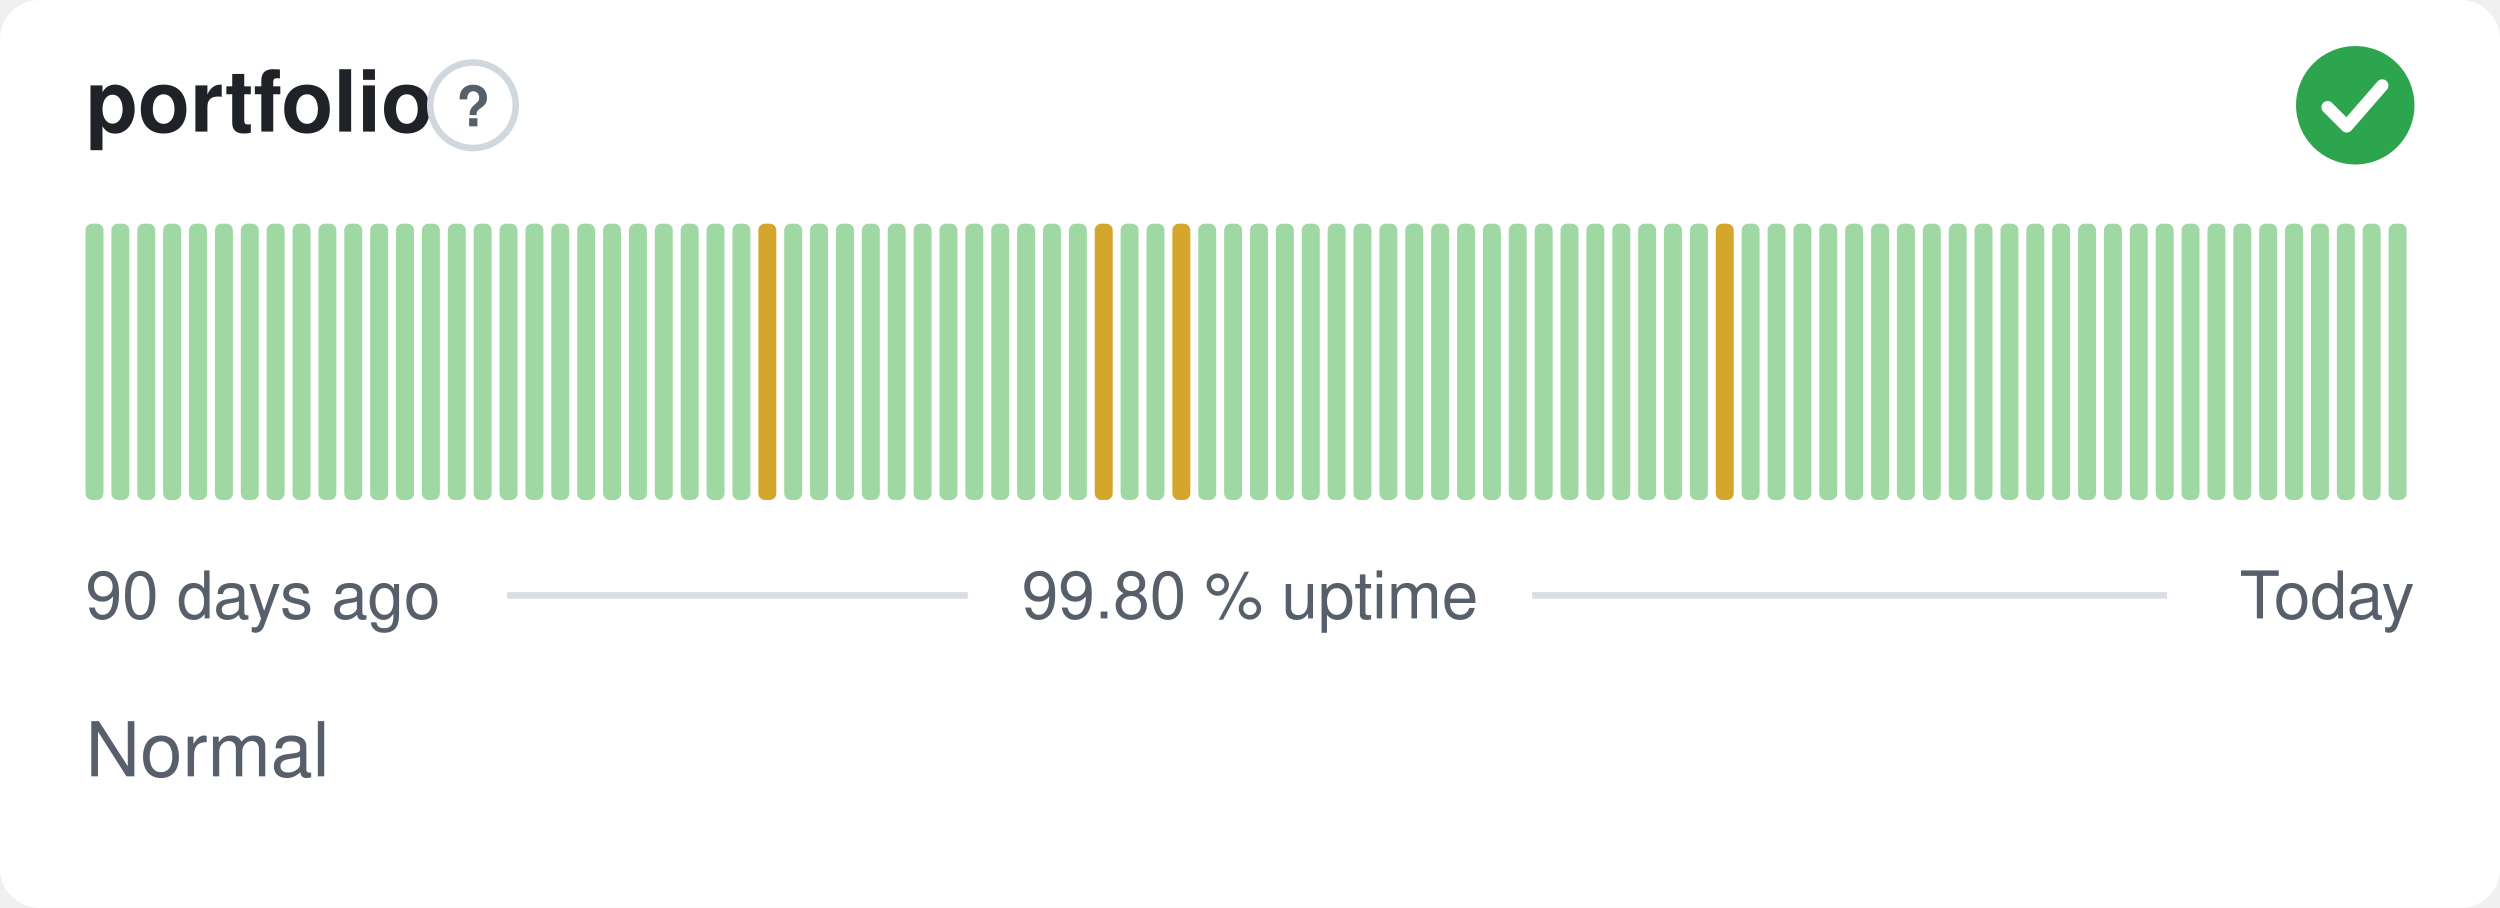
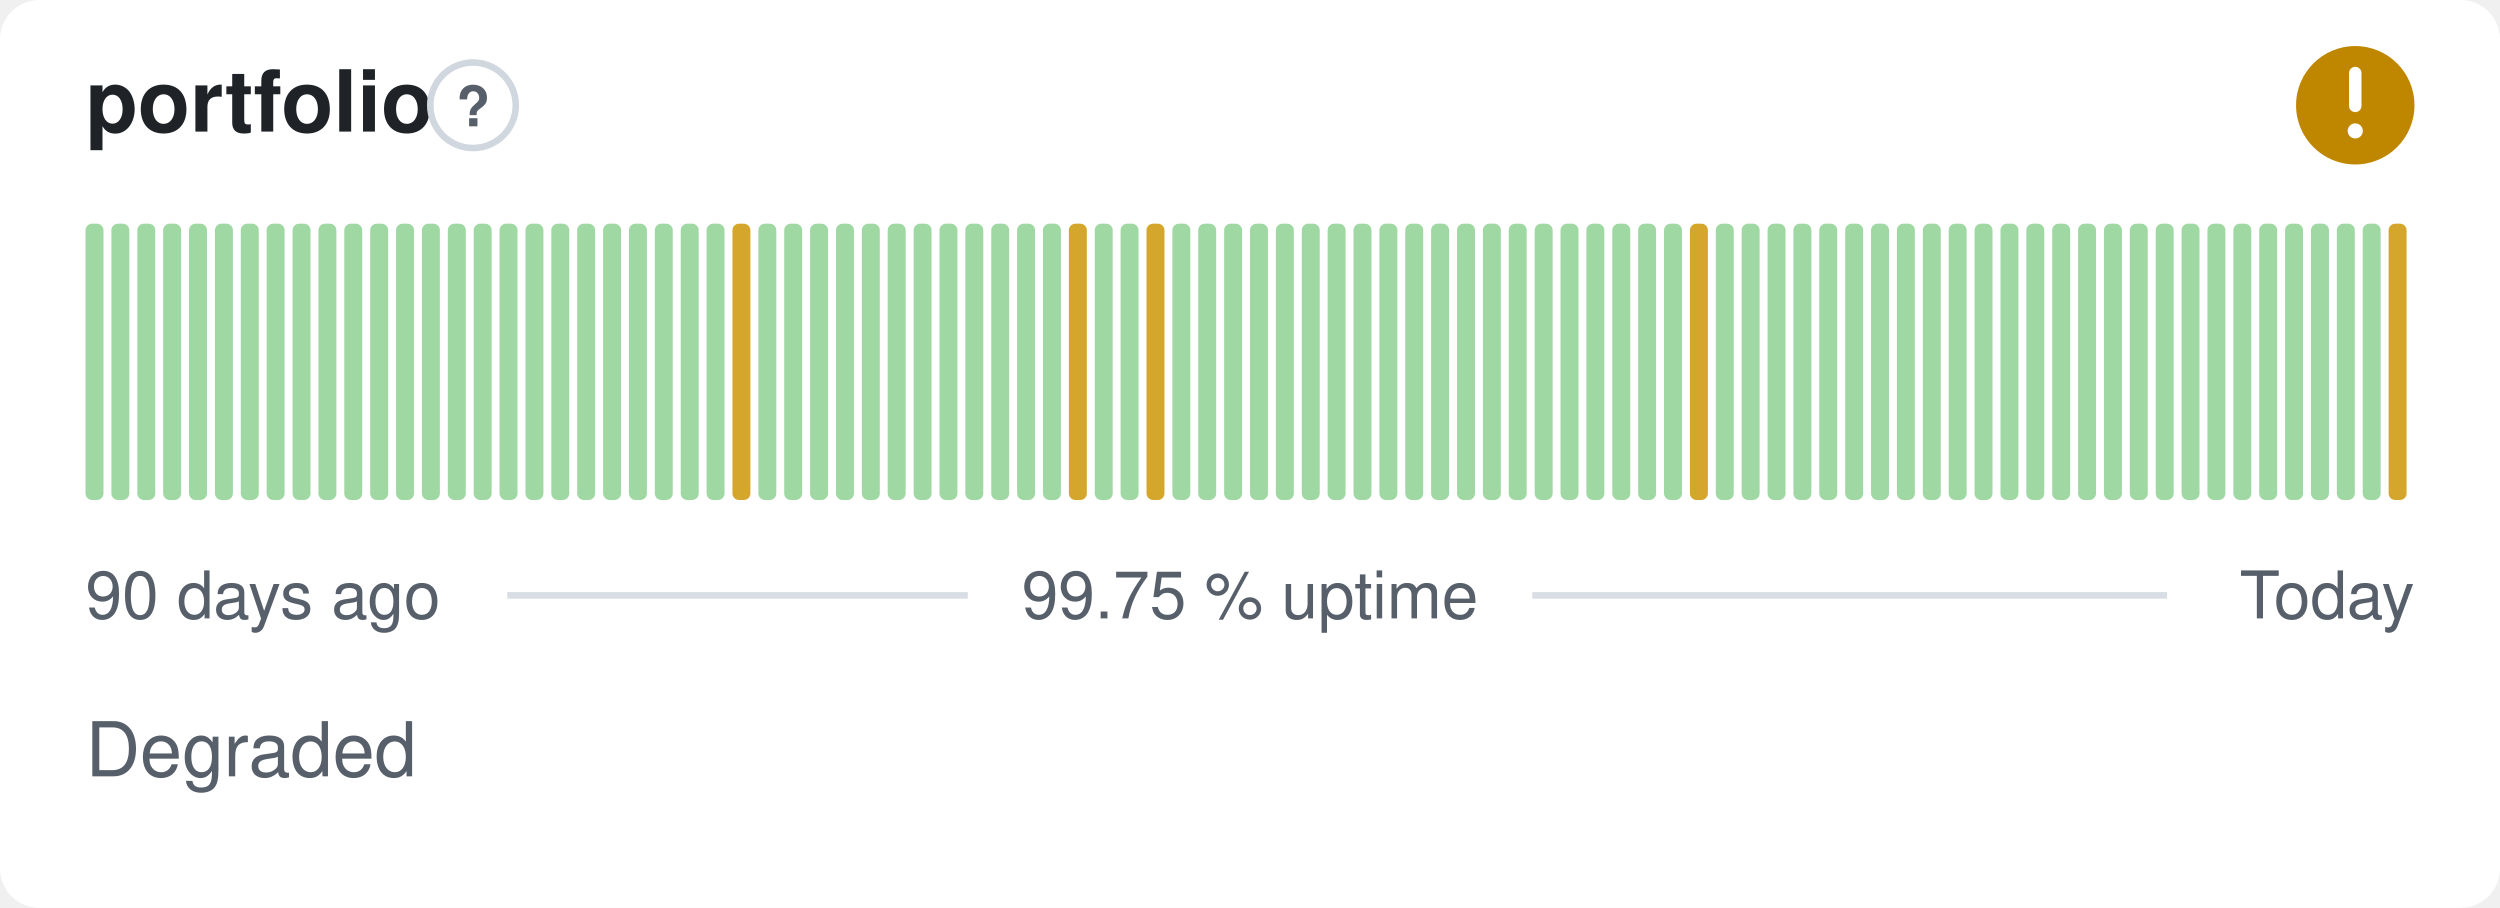
- <svg xmlns="http://www.w3.org/2000/svg" width="380" height="138" viewBox="0 0 380 138" role="img" aria-label="portfolio: Normal, 99.80 % uptime over the last 90 days" font-family="-apple-system,BlinkMacSystemFont,'Segoe UI',Helvetica,Arial,sans-serif">
+ <svg xmlns="http://www.w3.org/2000/svg" width="380" height="138" viewBox="0 0 380 138" role="img" aria-label="portfolio: Degraded, 99.75 % uptime over the last 90 days" font-family="-apple-system,BlinkMacSystemFont,'Segoe UI',Helvetica,Arial,sans-serif">
  <style>
    @media (prefers-color-scheme: dark) {
      .bg { fill: #0d1117 }
      .title { fill: #e6edf3 }
      .muted { fill: #8b949e }
      .hint { stroke: #30363d }
      .rule { stroke: #30363d }
      .nodata { fill: #21262d }
    }
  </style>
  <rect class="bg" width="380" height="138" rx="6" fill="#ffffff" />
  <text class="title" x="13" y="20" font-size="13" font-weight="600" fill="#1f2328">portfolio</text>
  <circle class="hint" cx="71.9" cy="16" r="6.5" fill="none" stroke="#d0d7de" stroke-width="1" />
  <text class="muted" x="71.9" y="19.2" text-anchor="middle" font-size="8.5" font-weight="700" fill="#57606a">?</text>
-   <circle cx="358" cy="16" r="9" fill="#2da44e" />
-   <path d="M353.80 16.30l2.90 2.90 5.40 -6.20" fill="none" stroke="#fff" stroke-width="1.89" stroke-linecap="round" stroke-linejoin="round" />
+   <circle cx="358" cy="16" r="9" fill="#bf8700" />
+   <path d="M358 11.10v5.00" fill="none" stroke="#fff" stroke-width="1.89" stroke-linecap="round" stroke-linejoin="round" />
+   <circle cx="358" cy="19.90" r="1.15" fill="#fff" />
  <rect x="13.00" y="34.00" width="2.73" height="42.00" rx="1" fill="#9fd8a3" />
  <rect x="16.93" y="34.00" width="2.73" height="42.00" rx="1" fill="#9fd8a3" />
  <rect x="20.87" y="34.00" width="2.73" height="42.00" rx="1" fill="#9fd8a3" />
  <rect x="24.80" y="34.00" width="2.73" height="42.00" rx="1" fill="#9fd8a3" />
  <rect x="28.73" y="34.00" width="2.73" height="42.00" rx="1" fill="#9fd8a3" />
  <rect x="32.67" y="34.00" width="2.73" height="42.00" rx="1" fill="#9fd8a3" />
  <rect x="36.60" y="34.00" width="2.73" height="42.00" rx="1" fill="#9fd8a3" />
  <rect x="40.53" y="34.00" width="2.73" height="42.00" rx="1" fill="#9fd8a3" />
  <rect x="44.47" y="34.00" width="2.73" height="42.00" rx="1" fill="#9fd8a3" />
  <rect x="48.40" y="34.00" width="2.73" height="42.00" rx="1" fill="#9fd8a3" />
  <rect x="52.33" y="34.00" width="2.73" height="42.00" rx="1" fill="#9fd8a3" />
  <rect x="56.27" y="34.00" width="2.73" height="42.00" rx="1" fill="#9fd8a3" />
  <rect x="60.20" y="34.00" width="2.73" height="42.00" rx="1" fill="#9fd8a3" />
  <rect x="64.13" y="34.00" width="2.73" height="42.00" rx="1" fill="#9fd8a3" />
  <rect x="68.07" y="34.00" width="2.73" height="42.00" rx="1" fill="#9fd8a3" />
  <rect x="72.00" y="34.00" width="2.73" height="42.00" rx="1" fill="#9fd8a3" />
  <rect x="75.93" y="34.00" width="2.73" height="42.00" rx="1" fill="#9fd8a3" />
  <rect x="79.87" y="34.00" width="2.73" height="42.00" rx="1" fill="#9fd8a3" />
  <rect x="83.80" y="34.00" width="2.73" height="42.00" rx="1" fill="#9fd8a3" />
  <rect x="87.73" y="34.00" width="2.73" height="42.00" rx="1" fill="#9fd8a3" />
  <rect x="91.67" y="34.00" width="2.73" height="42.00" rx="1" fill="#9fd8a3" />
  <rect x="95.60" y="34.00" width="2.73" height="42.00" rx="1" fill="#9fd8a3" />
  <rect x="99.53" y="34.00" width="2.73" height="42.00" rx="1" fill="#9fd8a3" />
  <rect x="103.47" y="34.00" width="2.73" height="42.00" rx="1" fill="#9fd8a3" />
  <rect x="107.40" y="34.00" width="2.73" height="42.00" rx="1" fill="#9fd8a3" />
-   <rect x="111.33" y="34.00" width="2.73" height="42.00" rx="1" fill="#9fd8a3" />
-   <rect x="115.27" y="34.00" width="2.73" height="42.00" rx="1" fill="#d4a72c" />
+   <rect x="111.33" y="34.00" width="2.73" height="42.00" rx="1" fill="#d4a72c" />
+   <rect x="115.27" y="34.00" width="2.73" height="42.00" rx="1" fill="#9fd8a3" />
  <rect x="119.20" y="34.00" width="2.73" height="42.00" rx="1" fill="#9fd8a3" />
  <rect x="123.13" y="34.00" width="2.73" height="42.00" rx="1" fill="#9fd8a3" />
  <rect x="127.07" y="34.00" width="2.73" height="42.00" rx="1" fill="#9fd8a3" />
  <rect x="131.00" y="34.00" width="2.73" height="42.00" rx="1" fill="#9fd8a3" />
  <rect x="134.93" y="34.00" width="2.73" height="42.00" rx="1" fill="#9fd8a3" />
  <rect x="138.87" y="34.00" width="2.73" height="42.00" rx="1" fill="#9fd8a3" />
  <rect x="142.80" y="34.00" width="2.73" height="42.00" rx="1" fill="#9fd8a3" />
  <rect x="146.73" y="34.00" width="2.73" height="42.00" rx="1" fill="#9fd8a3" />
  <rect x="150.67" y="34.00" width="2.73" height="42.00" rx="1" fill="#9fd8a3" />
  <rect x="154.60" y="34.00" width="2.73" height="42.00" rx="1" fill="#9fd8a3" />
  <rect x="158.53" y="34.00" width="2.73" height="42.00" rx="1" fill="#9fd8a3" />
-   <rect x="162.47" y="34.00" width="2.73" height="42.00" rx="1" fill="#9fd8a3" />
-   <rect x="166.40" y="34.00" width="2.73" height="42.00" rx="1" fill="#d4a72c" />
+   <rect x="162.47" y="34.00" width="2.73" height="42.00" rx="1" fill="#d4a72c" />
+   <rect x="166.40" y="34.00" width="2.73" height="42.00" rx="1" fill="#9fd8a3" />
  <rect x="170.33" y="34.00" width="2.73" height="42.00" rx="1" fill="#9fd8a3" />
-   <rect x="174.27" y="34.00" width="2.73" height="42.00" rx="1" fill="#9fd8a3" />
-   <rect x="178.20" y="34.00" width="2.73" height="42.00" rx="1" fill="#d4a72c" />
+   <rect x="174.27" y="34.00" width="2.73" height="42.00" rx="1" fill="#d4a72c" />
+   <rect x="178.20" y="34.00" width="2.73" height="42.00" rx="1" fill="#9fd8a3" />
  <rect x="182.13" y="34.00" width="2.73" height="42.00" rx="1" fill="#9fd8a3" />
  <rect x="186.07" y="34.00" width="2.73" height="42.00" rx="1" fill="#9fd8a3" />
  <rect x="190.00" y="34.00" width="2.73" height="42.00" rx="1" fill="#9fd8a3" />
  <rect x="193.93" y="34.00" width="2.73" height="42.00" rx="1" fill="#9fd8a3" />
  <rect x="197.87" y="34.00" width="2.73" height="42.00" rx="1" fill="#9fd8a3" />
  <rect x="201.80" y="34.00" width="2.73" height="42.00" rx="1" fill="#9fd8a3" />
  <rect x="205.73" y="34.00" width="2.73" height="42.00" rx="1" fill="#9fd8a3" />
  <rect x="209.67" y="34.00" width="2.73" height="42.00" rx="1" fill="#9fd8a3" />
  <rect x="213.60" y="34.00" width="2.73" height="42.00" rx="1" fill="#9fd8a3" />
  <rect x="217.53" y="34.00" width="2.73" height="42.00" rx="1" fill="#9fd8a3" />
  <rect x="221.47" y="34.00" width="2.73" height="42.00" rx="1" fill="#9fd8a3" />
  <rect x="225.40" y="34.00" width="2.73" height="42.00" rx="1" fill="#9fd8a3" />
  <rect x="229.33" y="34.00" width="2.73" height="42.00" rx="1" fill="#9fd8a3" />
  <rect x="233.27" y="34.00" width="2.73" height="42.00" rx="1" fill="#9fd8a3" />
  <rect x="237.20" y="34.00" width="2.73" height="42.00" rx="1" fill="#9fd8a3" />
  <rect x="241.13" y="34.00" width="2.73" height="42.00" rx="1" fill="#9fd8a3" />
  <rect x="245.07" y="34.00" width="2.73" height="42.00" rx="1" fill="#9fd8a3" />
  <rect x="249.00" y="34.00" width="2.73" height="42.00" rx="1" fill="#9fd8a3" />
  <rect x="252.93" y="34.00" width="2.73" height="42.00" rx="1" fill="#9fd8a3" />
-   <rect x="256.87" y="34.00" width="2.73" height="42.00" rx="1" fill="#9fd8a3" />
-   <rect x="260.80" y="34.00" width="2.73" height="42.00" rx="1" fill="#d4a72c" />
+   <rect x="256.87" y="34.00" width="2.73" height="42.00" rx="1" fill="#d4a72c" />
+   <rect x="260.80" y="34.00" width="2.73" height="42.00" rx="1" fill="#9fd8a3" />
  <rect x="264.73" y="34.00" width="2.73" height="42.00" rx="1" fill="#9fd8a3" />
  <rect x="268.67" y="34.00" width="2.73" height="42.00" rx="1" fill="#9fd8a3" />
  <rect x="272.60" y="34.00" width="2.73" height="42.00" rx="1" fill="#9fd8a3" />
  <rect x="276.53" y="34.00" width="2.73" height="42.00" rx="1" fill="#9fd8a3" />
  <rect x="280.47" y="34.00" width="2.73" height="42.00" rx="1" fill="#9fd8a3" />
  <rect x="284.40" y="34.00" width="2.73" height="42.00" rx="1" fill="#9fd8a3" />
  <rect x="288.33" y="34.00" width="2.73" height="42.00" rx="1" fill="#9fd8a3" />
  <rect x="292.27" y="34.00" width="2.73" height="42.00" rx="1" fill="#9fd8a3" />
  <rect x="296.20" y="34.00" width="2.73" height="42.00" rx="1" fill="#9fd8a3" />
  <rect x="300.13" y="34.00" width="2.73" height="42.00" rx="1" fill="#9fd8a3" />
  <rect x="304.07" y="34.00" width="2.73" height="42.00" rx="1" fill="#9fd8a3" />
  <rect x="308.00" y="34.00" width="2.73" height="42.00" rx="1" fill="#9fd8a3" />
  <rect x="311.93" y="34.00" width="2.73" height="42.00" rx="1" fill="#9fd8a3" />
  <rect x="315.87" y="34.00" width="2.73" height="42.00" rx="1" fill="#9fd8a3" />
  <rect x="319.80" y="34.00" width="2.73" height="42.00" rx="1" fill="#9fd8a3" />
  <rect x="323.73" y="34.00" width="2.73" height="42.00" rx="1" fill="#9fd8a3" />
  <rect x="327.67" y="34.00" width="2.73" height="42.00" rx="1" fill="#9fd8a3" />
  <rect x="331.60" y="34.00" width="2.73" height="42.00" rx="1" fill="#9fd8a3" />
  <rect x="335.53" y="34.00" width="2.73" height="42.00" rx="1" fill="#9fd8a3" />
  <rect x="339.47" y="34.00" width="2.73" height="42.00" rx="1" fill="#9fd8a3" />
  <rect x="343.40" y="34.00" width="2.73" height="42.00" rx="1" fill="#9fd8a3" />
  <rect x="347.33" y="34.00" width="2.73" height="42.00" rx="1" fill="#9fd8a3" />
  <rect x="351.27" y="34.00" width="2.73" height="42.00" rx="1" fill="#9fd8a3" />
  <rect x="355.20" y="34.00" width="2.73" height="42.00" rx="1" fill="#9fd8a3" />
  <rect x="359.13" y="34.00" width="2.73" height="42.00" rx="1" fill="#9fd8a3" />
-   <rect x="363.07" y="34.00" width="2.73" height="42.00" rx="1" fill="#9fd8a3" />
+   <rect x="363.07" y="34.00" width="2.73" height="42.00" rx="1" fill="#d4a72c" />
  <text class="muted" x="13" y="94" font-size="10" fill="#57606a">90 days ago</text>
-   <text class="muted" x="190" y="94" text-anchor="middle" font-size="10" fill="#57606a">99.80 % uptime</text>
+   <text class="muted" x="190" y="94" text-anchor="middle" font-size="10" fill="#57606a">99.75 % uptime</text>
  <text class="muted" x="367" y="94" text-anchor="end" font-size="10" fill="#57606a">Today</text>
  <line class="rule" x1="77.1" y1="90.5" x2="147.1" y2="90.5" stroke="#d8dee4" stroke-width="1" />
  <line class="rule" x1="232.9" y1="90.5" x2="329.4" y2="90.5" stroke="#d8dee4" stroke-width="1" />
-   <text class="muted" x="13" y="118" font-size="11.5" fill="#57606a">Normal</text>
+   <text class="muted" x="13" y="118" font-size="11.5" fill="#57606a">Degraded</text>
</svg>
